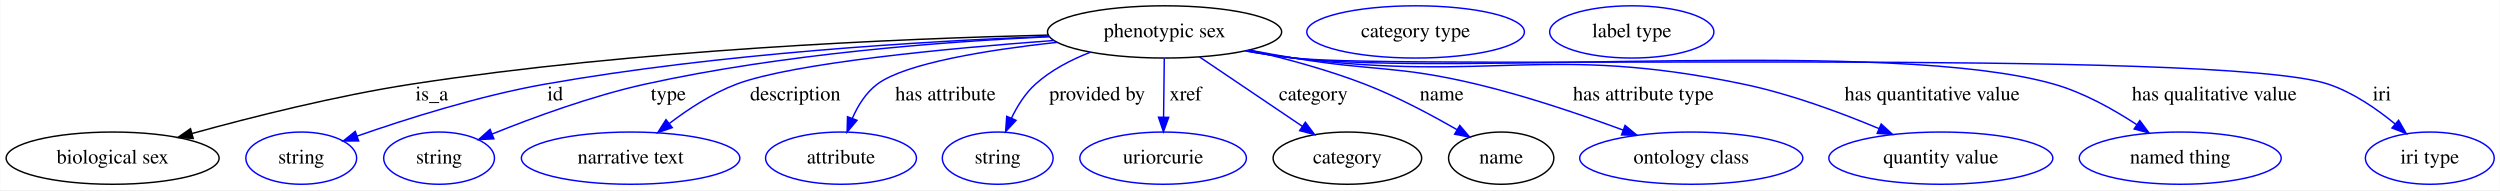
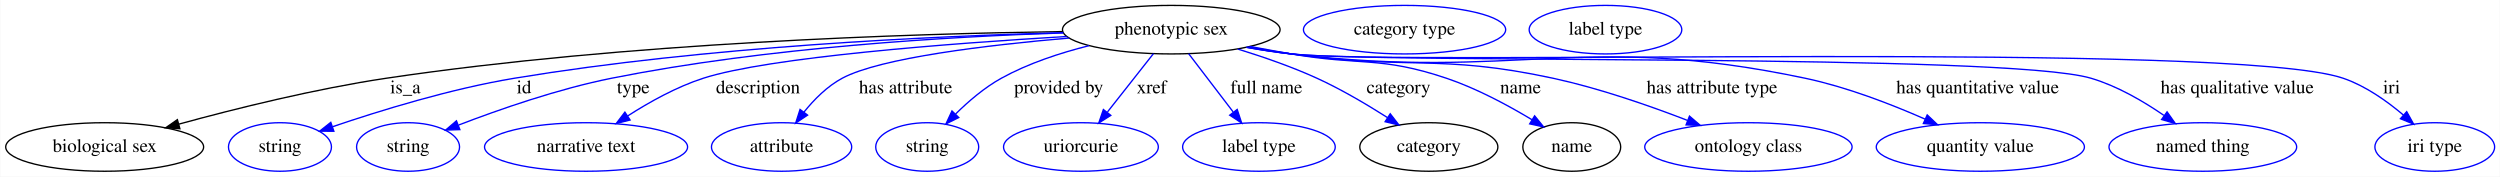
- <svg xmlns="http://www.w3.org/2000/svg" width="1723pt" height="131pt" viewBox="0.00 0.00 1722.64 131.00">
+ <svg xmlns="http://www.w3.org/2000/svg" width="1854pt" height="131pt" viewBox="0.00 0.00 1853.64 131.00">
  <g id="graph0" class="graph" transform="scale(1 1) rotate(0) translate(4 127)">
-     <polygon fill="white" stroke="transparent" points="-4,4 -4,-127 1718.64,-127 1718.64,4 -4,4" />
+     <polygon fill="white" stroke="transparent" points="-4,4 -4,-127 1849.64,-127 1849.64,4 -4,4" />
    <g id="node1" class="node">
-       <ellipse fill="none" stroke="black" cx="798.44" cy="-105" rx="80.69" ry="18" />
-       <text text-anchor="middle" x="798.44" y="-101.3" font-family="Times,serif" font-size="14.00">phenotypic sex</text>
+       <ellipse fill="none" stroke="black" cx="864.44" cy="-105" rx="80.69" ry="18" />
+       <text text-anchor="middle" x="864.44" y="-101.3" font-family="Times,serif" font-size="14.00">phenotypic sex</text>
    </g>
    <g id="node2" class="node">
      <ellipse fill="none" stroke="black" cx="73.44" cy="-18" rx="73.39" ry="18" />
      <text text-anchor="middle" x="73.44" y="-14.3" font-family="Times,serif" font-size="14.00">biological sex</text>
    </g>
    <g id="edge1" class="edge">
-       <path fill="none" stroke="black" d="M718.4,-102.83C616.06,-100.37 433.64,-92.73 279.44,-69 227.53,-61.01 169.47,-46.39 128.25,-35.01" />
-       <polygon fill="black" stroke="black" points="128.98,-31.58 118.41,-32.27 127.1,-38.32 128.98,-31.58" />
-       <text text-anchor="middle" x="293.44" y="-57.8" font-family="Times,serif" font-size="14.00">is_a</text>
+       <path fill="none" stroke="black" d="M783.96,-103.59C671.23,-102.01 460.17,-95.4 282.44,-69 229.49,-61.13 170.23,-46.38 128.38,-34.93" />
+       <polygon fill="black" stroke="black" points="129.23,-31.53 118.66,-32.24 127.37,-38.28 129.23,-31.53" />
+       <text text-anchor="middle" x="296.44" y="-57.8" font-family="Times,serif" font-size="14.00">is_a</text>
    </g>
    <g id="node3" class="node">
      <ellipse fill="none" stroke="blue" cx="203.44" cy="-18" rx="38.19" ry="18" />
      <text text-anchor="middle" x="203.44" y="-14.3" font-family="Times,serif" font-size="14.00">string</text>
    </g>
    <g id="edge2" class="edge">
-       <path fill="none" stroke="blue" d="M718.78,-101.91C632.59,-98.61 491.38,-90.22 371.44,-69 326.03,-60.97 275.52,-44.92 241.85,-33.17" />
-       <polygon fill="blue" stroke="blue" points="242.99,-29.86 232.39,-29.82 240.65,-36.46 242.99,-29.86" />
-       <text text-anchor="middle" x="378.44" y="-57.8" font-family="Times,serif" font-size="14.00">id</text>
+       <path fill="none" stroke="blue" d="M784.2,-102.76C687.23,-100.21 519.41,-92.49 377.44,-69 330.17,-61.18 277.49,-44.94 242.61,-33.09" />
+       <polygon fill="blue" stroke="blue" points="243.42,-29.66 232.83,-29.71 241.14,-36.28 243.42,-29.66" />
+       <text text-anchor="middle" x="384.44" y="-57.8" font-family="Times,serif" font-size="14.00">id</text>
    </g>
    <g id="node4" class="node">
      <ellipse fill="none" stroke="blue" cx="298.44" cy="-18" rx="38.19" ry="18" />
      <text text-anchor="middle" x="298.44" y="-14.3" font-family="Times,serif" font-size="14.00">string</text>
    </g>
    <g id="edge3" class="edge">
-       <path fill="none" stroke="blue" d="M719.02,-101.69C645.9,-98.29 534.81,-89.86 440.44,-69 403.69,-60.88 363.35,-46.07 335.09,-34.67" />
-       <polygon fill="blue" stroke="blue" points="336.2,-31.34 325.62,-30.79 333.55,-37.82 336.2,-31.34" />
-       <text text-anchor="middle" x="456.44" y="-57.8" font-family="Times,serif" font-size="14.00">type</text>
+       <path fill="none" stroke="blue" d="M784.52,-102.6C700.4,-99.88 564.49,-91.97 449.44,-69 409.79,-61.08 366.09,-45.86 335.95,-34.28" />
+       <polygon fill="blue" stroke="blue" points="336.86,-30.88 326.27,-30.51 334.32,-37.4 336.86,-30.88" />
+       <text text-anchor="middle" x="465.44" y="-57.8" font-family="Times,serif" font-size="14.00">type</text>
    </g>
    <g id="node5" class="node">
      <ellipse fill="none" stroke="blue" cx="430.44" cy="-18" rx="75.29" ry="18" />
      <text text-anchor="middle" x="430.44" y="-14.3" font-family="Times,serif" font-size="14.00">narrative text</text>
    </g>
    <g id="edge4" class="edge">
-       <path fill="none" stroke="blue" d="M722.09,-99.1C648.31,-93.62 542.19,-83.55 503.44,-69 486.81,-62.75 470.31,-51.94 457.21,-41.97" />
-       <polygon fill="blue" stroke="blue" points="459.15,-39.04 449.13,-35.59 454.81,-44.54 459.15,-39.04" />
-       <text text-anchor="middle" x="543.94" y="-57.8" font-family="Times,serif" font-size="14.00">description</text>
+       <path fill="none" stroke="blue" d="M786.79,-99.95C700.17,-94.78 565.86,-84.57 517.44,-69 497.57,-62.61 477.25,-51.25 461.24,-40.97" />
+       <polygon fill="blue" stroke="blue" points="463.1,-38 452.82,-35.41 459.24,-43.84 463.1,-38" />
+       <text text-anchor="middle" x="557.94" y="-57.8" font-family="Times,serif" font-size="14.00">description</text>
    </g>
    <g id="node6" class="node">
      <ellipse fill="none" stroke="blue" cx="575.44" cy="-18" rx="51.99" ry="18" />
      <text text-anchor="middle" x="575.44" y="-14.3" font-family="Times,serif" font-size="14.00">attribute</text>
    </g>
    <g id="edge5" class="edge">
-       <path fill="none" stroke="blue" d="M724.36,-97.84C676.59,-92.58 619.89,-83.51 600.44,-69 592.64,-63.18 587.12,-54.25 583.28,-45.54" />
-       <polygon fill="blue" stroke="blue" points="586.47,-44.07 579.64,-35.97 579.93,-46.56 586.47,-44.07" />
-       <text text-anchor="middle" x="647.44" y="-57.8" font-family="Times,serif" font-size="14.00">has attribute</text>
+       <path fill="none" stroke="blue" d="M788.76,-98.79C728.19,-93.59 648.85,-84.16 620.44,-69 609.29,-63.05 599.52,-53.18 591.96,-43.78" />
+       <polygon fill="blue" stroke="blue" points="594.72,-41.63 585.9,-35.75 589.13,-45.85 594.72,-41.63" />
+       <text text-anchor="middle" x="667.44" y="-57.8" font-family="Times,serif" font-size="14.00">has attribute</text>
    </g>
    <g id="node7" class="node">
      <ellipse fill="none" stroke="blue" cx="683.44" cy="-18" rx="38.19" ry="18" />
      <text text-anchor="middle" x="683.44" y="-14.3" font-family="Times,serif" font-size="14.00">string</text>
    </g>
    <g id="edge6" class="edge">
-       <path fill="none" stroke="blue" d="M747.33,-91.02C733.9,-85.8 720.18,-78.66 709.44,-69 702.36,-62.63 696.91,-53.87 692.87,-45.46" />
-       <polygon fill="blue" stroke="blue" points="696.07,-44.06 688.89,-36.27 689.65,-46.83 696.07,-44.06" />
-       <text text-anchor="middle" x="751.94" y="-57.8" font-family="Times,serif" font-size="14.00">provided by</text>
+       <path fill="none" stroke="blue" d="M803.56,-93.15C782.13,-87.79 758.42,-80.03 738.44,-69 725.96,-62.11 714.01,-51.86 704.46,-42.42" />
+       <polygon fill="blue" stroke="blue" points="706.83,-39.84 697.35,-35.12 701.81,-44.72 706.83,-39.84" />
+       <text text-anchor="middle" x="780.94" y="-57.8" font-family="Times,serif" font-size="14.00">provided by</text>
    </g>
    <g id="node8" class="node">
      <ellipse fill="none" stroke="blue" cx="797.44" cy="-18" rx="57.39" ry="18" />
      <text text-anchor="middle" x="797.44" y="-14.3" font-family="Times,serif" font-size="14.00">uriorcurie</text>
    </g>
    <g id="edge7" class="edge">
-       <path fill="none" stroke="blue" d="M798.24,-86.8C798.1,-75.16 797.92,-59.55 797.76,-46.24" />
-       <polygon fill="blue" stroke="blue" points="801.26,-46.13 797.65,-36.18 794.26,-46.22 801.26,-46.13" />
-       <text text-anchor="middle" x="812.94" y="-57.8" font-family="Times,serif" font-size="14.00">xref</text>
+       <path fill="none" stroke="blue" d="M851.21,-87.21C841.48,-74.87 828.1,-57.89 817.12,-43.97" />
+       <polygon fill="blue" stroke="blue" points="819.59,-41.45 810.65,-35.76 814.09,-45.78 819.59,-41.45" />
+       <text text-anchor="middle" x="849.94" y="-57.8" font-family="Times,serif" font-size="14.00">xref</text>
    </g>
    <g id="node9" class="node">
-       <ellipse fill="none" stroke="black" cx="924.44" cy="-18" rx="51.19" ry="18" />
-       <text text-anchor="middle" x="924.44" y="-14.3" font-family="Times,serif" font-size="14.00">category</text>
+       <ellipse fill="none" stroke="blue" cx="929.44" cy="-18" rx="56.59" ry="18" />
+       <text text-anchor="middle" x="929.44" y="-14.3" font-family="Times,serif" font-size="14.00">label type</text>
    </g>
    <g id="edge8" class="edge">
-       <path fill="none" stroke="blue" d="M822.44,-87.81C842.61,-74.2 871.58,-54.66 893.49,-39.88" />
-       <polygon fill="blue" stroke="blue" points="895.48,-42.76 901.81,-34.27 891.56,-36.96 895.48,-42.76" />
-       <text text-anchor="middle" x="900.94" y="-57.8" font-family="Times,serif" font-size="14.00">category</text>
+       <path fill="none" stroke="blue" d="M877.29,-87.21C886.72,-74.87 899.7,-57.89 910.35,-43.97" />
+       <polygon fill="blue" stroke="blue" points="913.33,-45.83 916.63,-35.76 907.77,-41.58 913.33,-45.83" />
+       <text text-anchor="middle" x="934.94" y="-57.8" font-family="Times,serif" font-size="14.00">full name</text>
+     </g>
+     <g id="node10" class="node">
+       <ellipse fill="none" stroke="black" cx="1055.44" cy="-18" rx="51.19" ry="18" />
+       <text text-anchor="middle" x="1055.44" y="-14.3" font-family="Times,serif" font-size="14.00">category</text>
+     </g>
+     <g id="edge9" class="edge">
+       <path fill="none" stroke="blue" d="M913.73,-90.63C932.47,-84.87 953.79,-77.5 972.44,-69 990.48,-60.77 1009.51,-49.52 1024.78,-39.78" />
+       <polygon fill="blue" stroke="blue" points="1026.82,-42.63 1033.31,-34.25 1023.02,-36.75 1026.82,-42.63" />
+       <text text-anchor="middle" x="1032.94" y="-57.8" font-family="Times,serif" font-size="14.00">category</text>
+     </g>
+     <g id="node12" class="node">
+       <ellipse fill="none" stroke="black" cx="1161.44" cy="-18" rx="36.29" ry="18" />
+       <text text-anchor="middle" x="1161.44" y="-14.3" font-family="Times,serif" font-size="14.00">name</text>
+     </g>
+     <g id="edge10" class="edge">
+       <path fill="none" stroke="blue" d="M922.8,-92.56C933,-90.65 943.52,-88.72 953.44,-87 1004.41,-78.15 1019.41,-85.48 1068.44,-69 1090.79,-61.49 1114.15,-48.91 1131.87,-38.25" />
+       <polygon fill="blue" stroke="blue" points="1133.9,-41.1 1140.58,-32.88 1130.23,-35.14 1133.9,-41.1" />
+       <text text-anchor="middle" x="1123.44" y="-57.8" font-family="Times,serif" font-size="14.00">name</text>
+     </g>
+     <g id="node14" class="node">
+       <ellipse fill="none" stroke="blue" cx="1292.44" cy="-18" rx="76.89" ry="18" />
+       <text text-anchor="middle" x="1292.44" y="-14.3" font-family="Times,serif" font-size="14.00">ontology class</text>
+     </g>
+     <g id="edge11" class="edge">
+       <path fill="none" stroke="blue" d="M921.76,-92.21C932.27,-90.29 943.16,-88.46 953.44,-87 1039.18,-74.86 1062.79,-87.24 1147.44,-69 1181.67,-61.62 1218.99,-48.63 1247.2,-37.74" />
+       <polygon fill="blue" stroke="blue" points="1248.74,-40.9 1256.78,-33.99 1246.19,-34.38 1248.74,-40.9" />
+       <text text-anchor="middle" x="1265.44" y="-57.8" font-family="Times,serif" font-size="14.00">has attribute type</text>
+     </g>
+     <g id="node15" class="node">
+       <ellipse fill="none" stroke="blue" cx="1464.44" cy="-18" rx="77.19" ry="18" />
+       <text text-anchor="middle" x="1464.44" y="-14.3" font-family="Times,serif" font-size="14.00">quantity value</text>
+     </g>
+     <g id="edge12" class="edge">
+       <path fill="none" stroke="blue" d="M920.75,-92C931.56,-90.05 942.82,-88.26 953.44,-87 1121.79,-67.05 1168.55,-103.87 1334.44,-69 1365.29,-62.52 1398.43,-49.67 1423.52,-38.63" />
+       <polygon fill="blue" stroke="blue" points="1425.04,-41.78 1432.73,-34.5 1422.17,-35.4 1425.04,-41.78" />
+       <text text-anchor="middle" x="1462.44" y="-57.8" font-family="Times,serif" font-size="14.00">has quantitative value</text>
+     </g>
+     <g id="node16" class="node">
+       <ellipse fill="none" stroke="blue" cx="1629.44" cy="-18" rx="69.59" ry="18" />
+       <text text-anchor="middle" x="1629.44" y="-14.3" font-family="Times,serif" font-size="14.00">named thing</text>
+     </g>
+     <g id="edge13" class="edge">
+       <path fill="none" stroke="blue" d="M920.26,-91.94C931.22,-89.97 942.65,-88.19 953.44,-87 1018.97,-79.79 1483.21,-87.61 1546.44,-69 1565.87,-63.28 1585.38,-51.89 1600.6,-41.42" />
+       <polygon fill="blue" stroke="blue" points="1602.91,-44.06 1609.03,-35.41 1598.85,-38.36 1602.91,-44.06" />
+       <text text-anchor="middle" x="1654.94" y="-57.8" font-family="Times,serif" font-size="14.00">has qualitative value</text>
+     </g>
+     <g id="node17" class="node">
+       <ellipse fill="none" stroke="blue" cx="1801.44" cy="-18" rx="44.39" ry="18" />
+       <text text-anchor="middle" x="1801.44" y="-14.3" font-family="Times,serif" font-size="14.00">iri type</text>
+     </g>
+     <g id="edge14" class="edge">
+       <path fill="none" stroke="blue" d="M920.25,-91.88C931.21,-89.91 942.65,-88.15 953.44,-87 1039.65,-77.84 1651.39,-96.97 1733.44,-69 1750.05,-63.34 1766.01,-52.03 1778.28,-41.6" />
+       <polygon fill="blue" stroke="blue" points="1780.63,-44.19 1785.78,-34.94 1775.98,-38.96 1780.63,-44.19" />
+       <text text-anchor="middle" x="1769.44" y="-57.8" font-family="Times,serif" font-size="14.00">iri</text>
    </g>
    <g id="node11" class="node">
-       <ellipse fill="none" stroke="black" cx="1030.44" cy="-18" rx="36.29" ry="18" />
-       <text text-anchor="middle" x="1030.44" y="-14.3" font-family="Times,serif" font-size="14.00">name</text>
-     </g>
-     <g id="edge9" class="edge">
-       <path fill="none" stroke="blue" d="M856.82,-92.47C881.77,-86.71 910.97,-78.84 936.44,-69 958.47,-60.49 981.92,-48.03 999.88,-37.67" />
-       <polygon fill="blue" stroke="blue" points="1001.89,-40.55 1008.74,-32.48 998.35,-34.51 1001.89,-40.55" />
-       <text text-anchor="middle" x="989.44" y="-57.8" font-family="Times,serif" font-size="14.00">name</text>
+       <ellipse fill="none" stroke="blue" cx="1037.44" cy="-105" rx="74.99" ry="18" />
+       <text text-anchor="middle" x="1037.44" y="-101.3" font-family="Times,serif" font-size="14.00">category type</text>
    </g>
    <g id="node13" class="node">
-       <ellipse fill="none" stroke="blue" cx="1161.44" cy="-18" rx="76.89" ry="18" />
-       <text text-anchor="middle" x="1161.44" y="-14.3" font-family="Times,serif" font-size="14.00">ontology class</text>
-     </g>
-     <g id="edge10" class="edge">
-       <path fill="none" stroke="blue" d="M856.78,-92.45C866.99,-90.55 877.51,-88.66 887.44,-87 943.24,-77.69 958.41,-82.11 1013.44,-69 1047.93,-60.78 1085.79,-47.92 1114.58,-37.3" />
-       <polygon fill="blue" stroke="blue" points="1115.83,-40.57 1123.98,-33.79 1113.39,-34.01 1115.83,-40.57" />
-       <text text-anchor="middle" x="1128.44" y="-57.8" font-family="Times,serif" font-size="14.00">has attribute type</text>
-     </g>
-     <g id="node14" class="node">
-       <ellipse fill="none" stroke="blue" cx="1333.44" cy="-18" rx="77.19" ry="18" />
-       <text text-anchor="middle" x="1333.44" y="-14.3" font-family="Times,serif" font-size="14.00">quantity value</text>
-     </g>
-     <g id="edge11" class="edge">
-       <path fill="none" stroke="blue" d="M854.77,-92.09C865.57,-90.13 876.83,-88.32 887.44,-87 1024.4,-70.02 1062.33,-97.12 1197.44,-69 1229.69,-62.29 1264.52,-49.37 1290.86,-38.34" />
-       <polygon fill="blue" stroke="blue" points="1292.34,-41.52 1300.16,-34.38 1289.59,-35.08 1292.34,-41.52" />
-       <text text-anchor="middle" x="1327.44" y="-57.8" font-family="Times,serif" font-size="14.00">has quantitative value</text>
-     </g>
-     <g id="node15" class="node">
-       <ellipse fill="none" stroke="blue" cx="1498.44" cy="-18" rx="69.59" ry="18" />
-       <text text-anchor="middle" x="1498.44" y="-14.3" font-family="Times,serif" font-size="14.00">named thing</text>
-     </g>
-     <g id="edge12" class="edge">
-       <path fill="none" stroke="blue" d="M854.27,-91.97C865.22,-90 876.66,-88.21 887.44,-87 1003.23,-74.03 1299.4,-100.97 1411.44,-69 1431.8,-63.19 1452.43,-51.63 1468.49,-41.09" />
-       <polygon fill="blue" stroke="blue" points="1470.6,-43.89 1476.91,-35.38 1466.67,-38.1 1470.6,-43.89" />
-       <text text-anchor="middle" x="1521.94" y="-57.8" font-family="Times,serif" font-size="14.00">has qualitative value</text>
-     </g>
-     <g id="node16" class="node">
-       <ellipse fill="none" stroke="blue" cx="1670.44" cy="-18" rx="44.39" ry="18" />
-       <text text-anchor="middle" x="1670.44" y="-14.3" font-family="Times,serif" font-size="14.00">iri type</text>
-     </g>
-     <g id="edge13" class="edge">
-       <path fill="none" stroke="blue" d="M854.26,-91.89C865.21,-89.93 876.65,-88.16 887.44,-87 966.24,-78.54 1525.29,-94.13 1600.44,-69 1617.41,-63.33 1633.82,-52.02 1646.48,-41.59" />
-       <polygon fill="blue" stroke="blue" points="1648.93,-44.1 1654.23,-34.93 1644.37,-38.79 1648.93,-44.1" />
-       <text text-anchor="middle" x="1637.44" y="-57.8" font-family="Times,serif" font-size="14.00">iri</text>
-     </g>
-     <g id="node10" class="node">
-       <ellipse fill="none" stroke="blue" cx="971.44" cy="-105" rx="74.99" ry="18" />
-       <text text-anchor="middle" x="971.44" y="-101.3" font-family="Times,serif" font-size="14.00">category type</text>
-     </g>
-     <g id="node12" class="node">
-       <ellipse fill="none" stroke="blue" cx="1120.44" cy="-105" rx="56.59" ry="18" />
-       <text text-anchor="middle" x="1120.44" y="-101.3" font-family="Times,serif" font-size="14.00">label type</text>
+       <ellipse fill="none" stroke="blue" cx="1186.44" cy="-105" rx="56.59" ry="18" />
+       <text text-anchor="middle" x="1186.44" y="-101.3" font-family="Times,serif" font-size="14.00">label type</text>
    </g>
  </g>
</svg>
